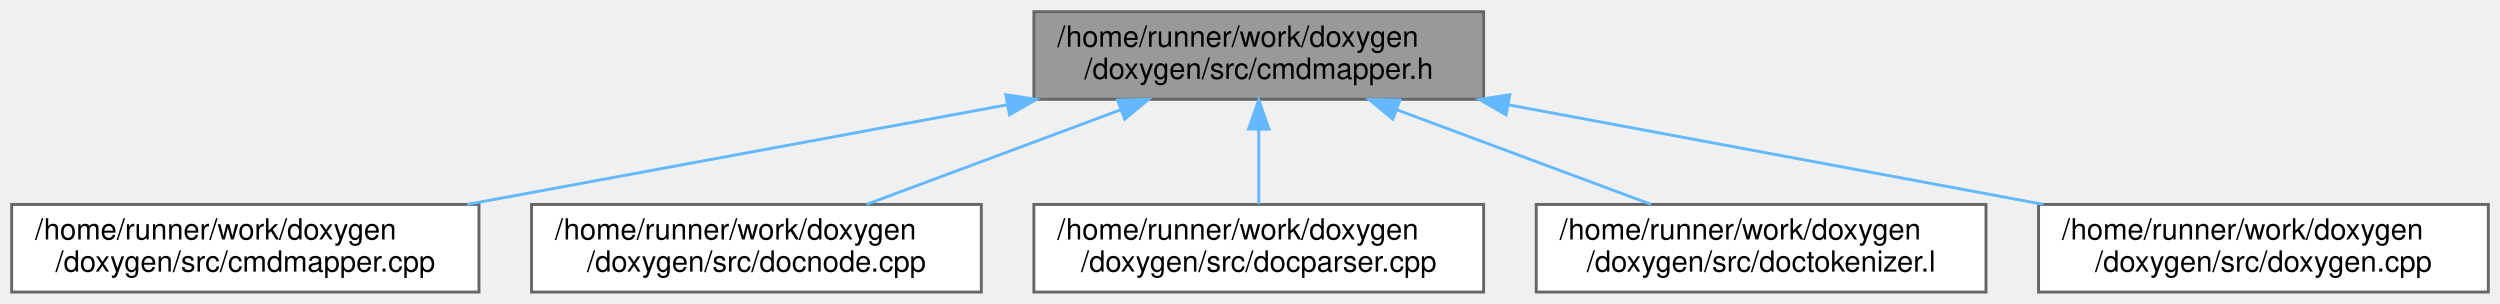
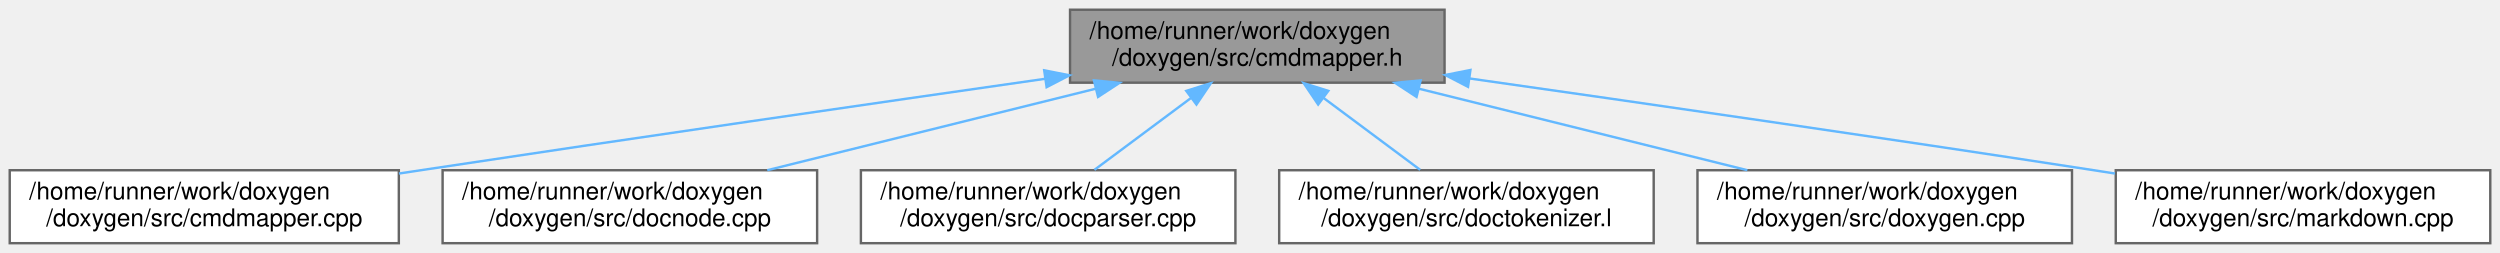
- <svg xmlns="http://www.w3.org/2000/svg" xmlns:xlink="http://www.w3.org/1999/xlink" width="856pt" height="104pt" viewBox="0.00 0.00 856.00 104.00">
+ <svg xmlns="http://www.w3.org/2000/svg" xmlns:xlink="http://www.w3.org/1999/xlink" width="1028pt" height="104pt" viewBox="0.00 0.00 1028.00 104.00">
  <g id="graph0" class="graph" transform="scale(1 1) rotate(0) translate(4 100)">
    <g id="node1" class="node">
      <g id="a_node1">
        <a xlink:title=" ">
-           <polygon fill="#999999" stroke="#666666" points="504,-96 350,-96 350,-66 504,-66 504,-96" />
-           <text text-anchor="start" x="358" y="-84" font-family="Helvetica,sans-Serif" font-size="10.00">/home/runner/work/doxygen</text>
-           <text text-anchor="middle" x="427" y="-73" font-family="Helvetica,sans-Serif" font-size="10.00">/doxygen/src/cmdmapper.h</text>
+           <polygon fill="#999999" stroke="#666666" points="590,-96 436,-96 436,-66 590,-66 590,-96" />
+           <text text-anchor="start" x="444" y="-84" font-family="Helvetica,sans-Serif" font-size="10.00">/home/runner/work/doxygen</text>
+           <text text-anchor="middle" x="513" y="-73" font-family="Helvetica,sans-Serif" font-size="10.00">/doxygen/src/cmdmapper.h</text>
        </a>
      </g>
    </g>
    <g id="node2" class="node">
      <g id="a_node2">
        <a xlink:href="../../df/df1/cmdmapper_8cpp.html" target="_top" xlink:title=" ">
          <polygon fill="white" stroke="#666666" points="160,-30 0,-30 0,0 160,0 160,-30" />
          <text text-anchor="start" x="8" y="-18" font-family="Helvetica,sans-Serif" font-size="10.00">/home/runner/work/doxygen</text>
          <text text-anchor="middle" x="80" y="-7" font-family="Helvetica,sans-Serif" font-size="10.00">/doxygen/src/cmdmapper.cpp</text>
        </a>
      </g>
    </g>
    <g id="edge1" class="edge">
-       <path fill="none" stroke="#63b8ff" d="M340.82,-64.11C284.09,-53.64 210.51,-40.07 155.97,-30.01" />
-       <polygon fill="#63b8ff" stroke="#63b8ff" points="340.38,-67.58 350.85,-65.95 341.65,-60.7 340.38,-67.58" />
+       <path fill="none" stroke="#63b8ff" d="M425.73,-67.6C356.17,-57.65 256.3,-43.21 169,-30 166.06,-29.56 163.07,-29.1 160.05,-28.64" />
+       <polygon fill="#63b8ff" stroke="#63b8ff" points="425.37,-71.09 435.77,-69.04 426.37,-64.16 425.37,-71.09" />
    </g>
    <g id="node3" class="node">
      <g id="a_node3">
        <a xlink:href="../../d0/d2b/docnode_8cpp.html" target="_top" xlink:title=" ">
          <polygon fill="white" stroke="#666666" points="332,-30 178,-30 178,0 332,0 332,-30" />
          <text text-anchor="start" x="186" y="-18" font-family="Helvetica,sans-Serif" font-size="10.00">/home/runner/work/doxygen</text>
          <text text-anchor="middle" x="255" y="-7" font-family="Helvetica,sans-Serif" font-size="10.00">/doxygen/src/docnode.cpp</text>
        </a>
      </g>
    </g>
    <g id="edge2" class="edge">
-       <path fill="none" stroke="#63b8ff" d="M379.85,-62.46C352.41,-52.25 318.29,-39.55 292.66,-30.01" />
-       <polygon fill="#63b8ff" stroke="#63b8ff" points="378.66,-65.75 389.25,-65.95 381.1,-59.19 378.66,-65.75" />
+       <path fill="none" stroke="#63b8ff" d="M446.55,-63.52C404.71,-53.14 351.28,-39.88 311.49,-30.01" />
+       <polygon fill="#63b8ff" stroke="#63b8ff" points="445.83,-66.94 456.38,-65.95 447.52,-60.15 445.83,-66.94" />
    </g>
    <g id="node4" class="node">
      <g id="a_node4">
        <a xlink:href="../../da/d17/docparser_8cpp.html" target="_top" xlink:title=" ">
          <polygon fill="white" stroke="#666666" points="504,-30 350,-30 350,0 504,0 504,-30" />
          <text text-anchor="start" x="358" y="-18" font-family="Helvetica,sans-Serif" font-size="10.00">/home/runner/work/doxygen</text>
          <text text-anchor="middle" x="427" y="-7" font-family="Helvetica,sans-Serif" font-size="10.00">/doxygen/src/docparser.cpp</text>
        </a>
      </g>
    </g>
    <g id="edge3" class="edge">
-       <path fill="none" stroke="#63b8ff" d="M427,-55.54C427,-46.96 427,-37.61 427,-30.16" />
-       <polygon fill="#63b8ff" stroke="#63b8ff" points="423.5,-55.8 427,-65.8 430.5,-55.8 423.5,-55.8" />
+       <path fill="none" stroke="#63b8ff" d="M485.79,-59.75C472.86,-50.13 457.71,-38.86 446.03,-30.16" />
+       <polygon fill="#63b8ff" stroke="#63b8ff" points="483.8,-62.63 493.91,-65.8 487.98,-57.02 483.8,-62.63" />
    </g>
    <g id="node5" class="node">
      <g id="a_node5">
        <a xlink:href="../../d1/d39/doctokenizer_8l.html" target="_top" xlink:title=" ">
          <polygon fill="white" stroke="#666666" points="676,-30 522,-30 522,0 676,0 676,-30" />
          <text text-anchor="start" x="530" y="-18" font-family="Helvetica,sans-Serif" font-size="10.00">/home/runner/work/doxygen</text>
          <text text-anchor="middle" x="599" y="-7" font-family="Helvetica,sans-Serif" font-size="10.00">/doxygen/src/doctokenizer.l</text>
        </a>
      </g>
    </g>
    <g id="edge4" class="edge">
-       <path fill="none" stroke="#63b8ff" d="M474.15,-62.46C501.59,-52.25 535.71,-39.55 561.34,-30.01" />
-       <polygon fill="#63b8ff" stroke="#63b8ff" points="472.9,-59.19 464.75,-65.95 475.34,-65.75 472.9,-59.19" />
+       <path fill="none" stroke="#63b8ff" d="M540.21,-59.75C553.14,-50.13 568.29,-38.86 579.97,-30.16" />
+       <polygon fill="#63b8ff" stroke="#63b8ff" points="538.02,-57.02 532.09,-65.8 542.2,-62.63 538.02,-57.02" />
    </g>
    <g id="node6" class="node">
      <g id="a_node6">
        <a xlink:href="../../dc/d98/doxygen_8cpp.html" target="_top" xlink:title=" ">
          <polygon fill="white" stroke="#666666" points="848,-30 694,-30 694,0 848,0 848,-30" />
          <text text-anchor="start" x="702" y="-18" font-family="Helvetica,sans-Serif" font-size="10.00">/home/runner/work/doxygen</text>
          <text text-anchor="middle" x="771" y="-7" font-family="Helvetica,sans-Serif" font-size="10.00">/doxygen/src/doxygen.cpp</text>
        </a>
      </g>
    </g>
    <g id="edge5" class="edge">
-       <path fill="none" stroke="#63b8ff" d="M512.43,-64.11C568.67,-53.64 641.62,-40.07 695.68,-30.01" />
-       <polygon fill="#63b8ff" stroke="#63b8ff" points="511.68,-60.68 502.49,-65.95 512.96,-67.57 511.68,-60.68" />
+       <path fill="none" stroke="#63b8ff" d="M579.45,-63.52C621.29,-53.14 674.72,-39.88 714.51,-30.01" />
+       <polygon fill="#63b8ff" stroke="#63b8ff" points="578.48,-60.15 569.62,-65.95 580.17,-66.94 578.48,-60.15" />
+     </g>
+     <g id="node7" class="node">
+       <g id="a_node7">
+         <a xlink:href="../../de/d04/markdown_8cpp.html" target="_top" xlink:title=" ">
+           <polygon fill="white" stroke="#666666" points="1020,-30 866,-30 866,0 1020,0 1020,-30" />
+           <text text-anchor="start" x="874" y="-18" font-family="Helvetica,sans-Serif" font-size="10.00">/home/runner/work/doxygen</text>
+           <text text-anchor="middle" x="943" y="-7" font-family="Helvetica,sans-Serif" font-size="10.00">/doxygen/src/markdown.cpp</text>
+         </a>
+       </g>
+     </g>
+     <g id="edge6" class="edge">
+       <path fill="none" stroke="#63b8ff" d="M600.29,-67.73C669.86,-57.85 769.73,-43.44 857,-30 859.84,-29.56 862.73,-29.11 865.65,-28.65" />
+       <polygon fill="#63b8ff" stroke="#63b8ff" points="599.66,-64.29 590.25,-69.16 600.64,-71.22 599.66,-64.29" />
    </g>
  </g>
</svg>
